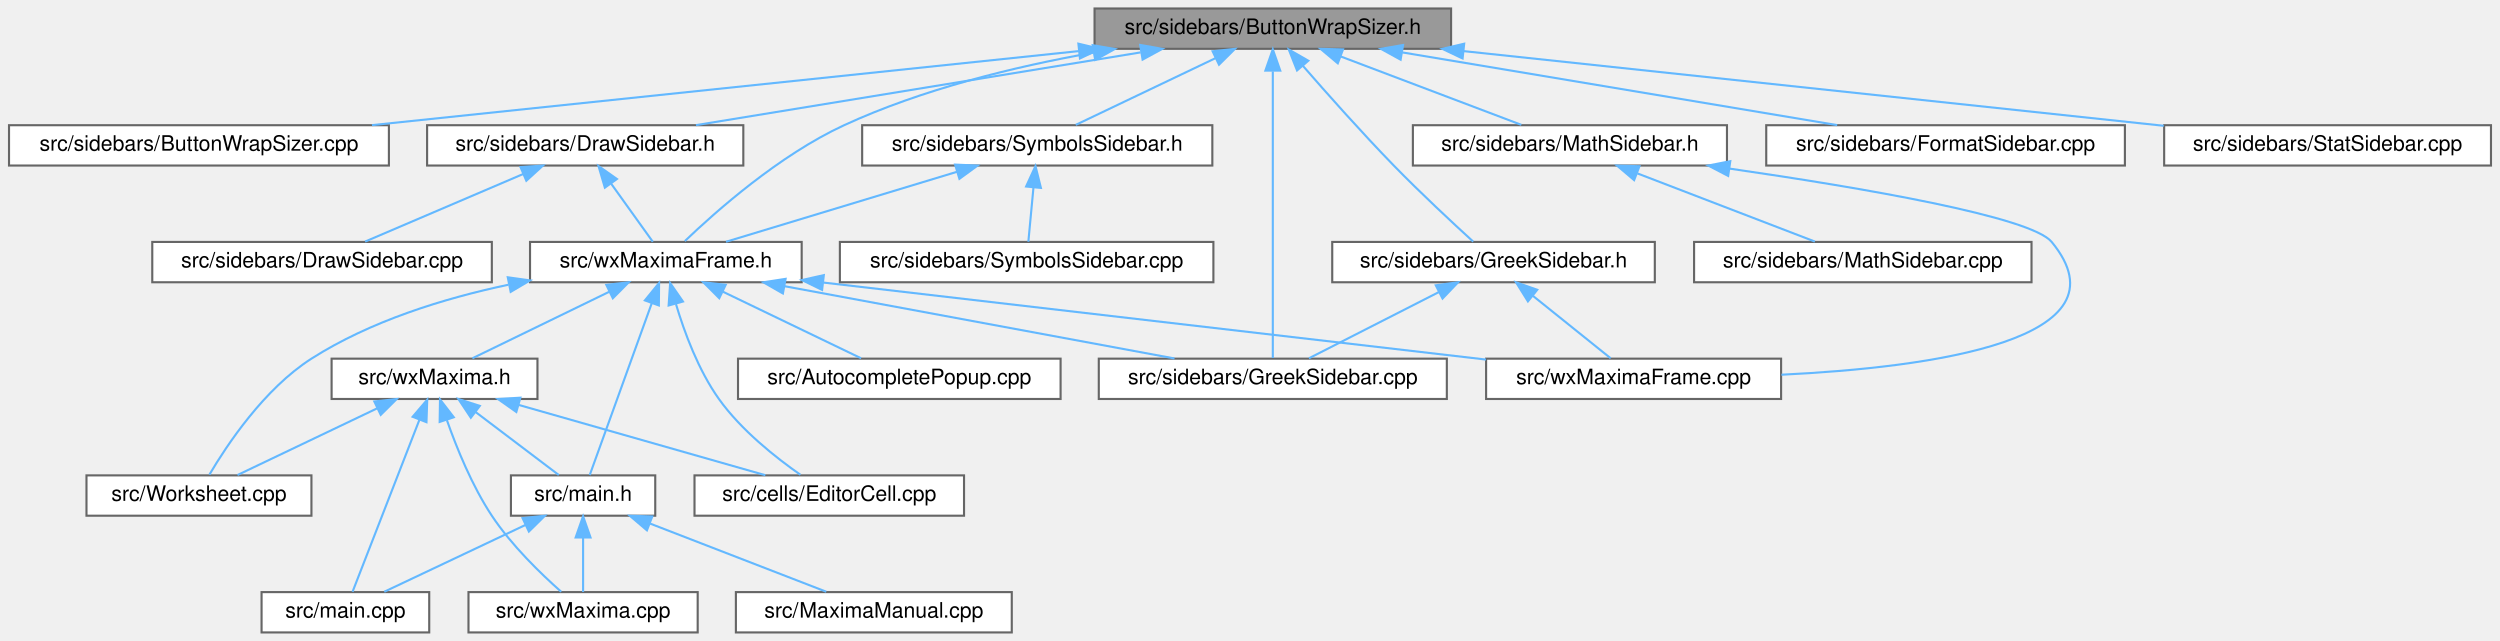
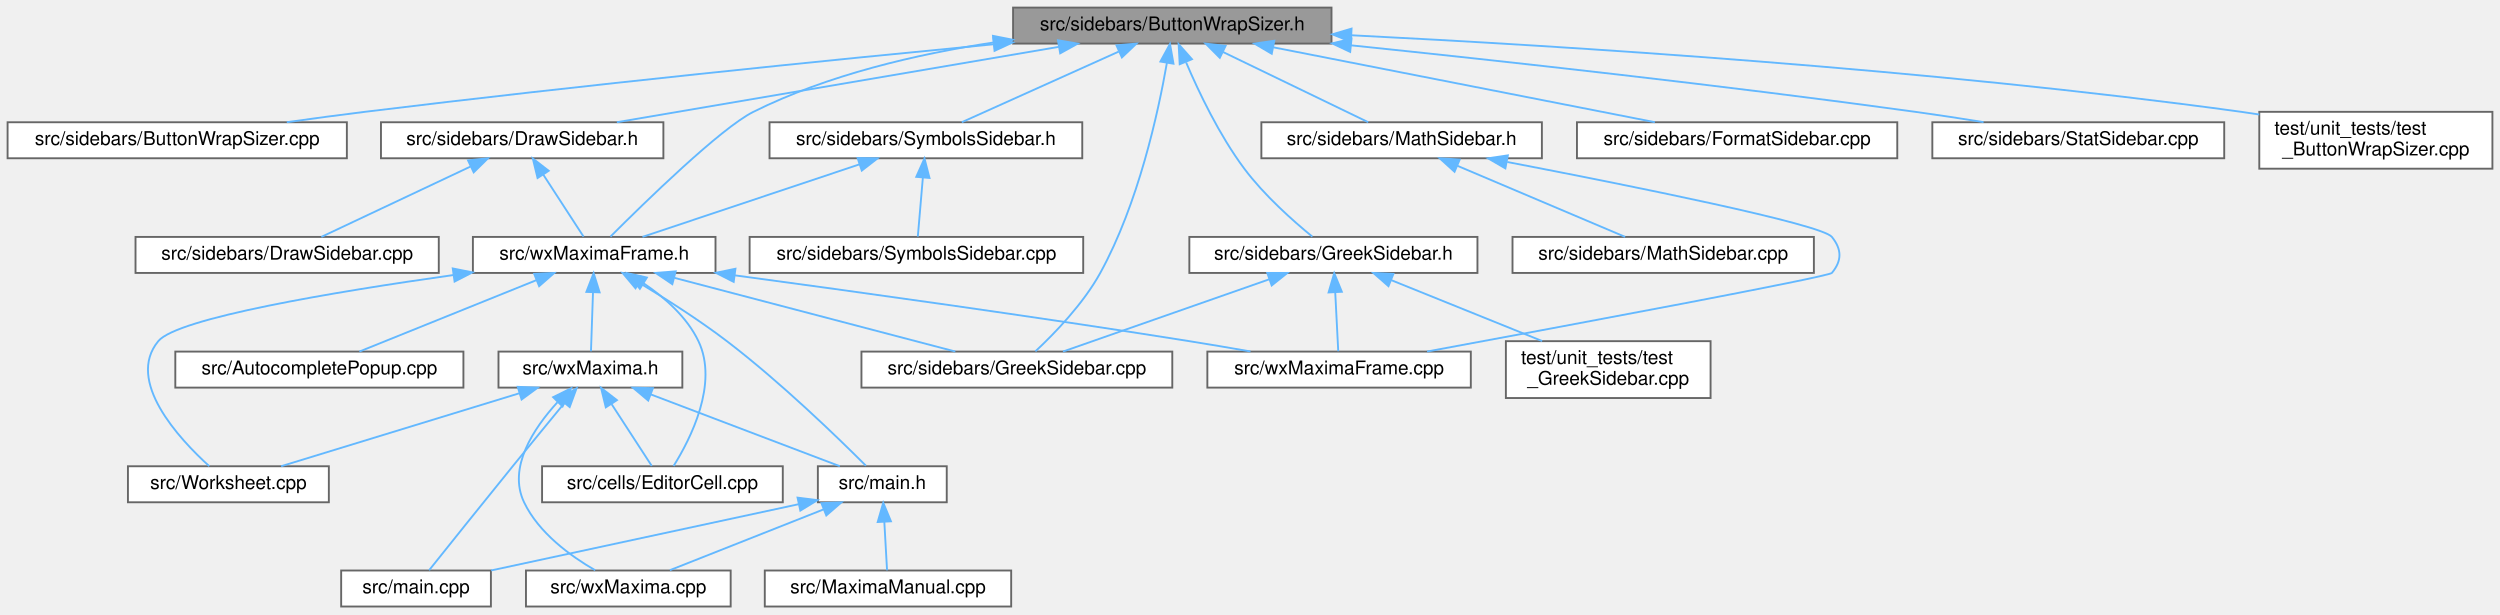
- <svg xmlns="http://www.w3.org/2000/svg" xmlns:xlink="http://www.w3.org/1999/xlink" width="1178pt" height="302pt" viewBox="0.00 0.00 1177.50 302.00">
-   <g id="graph0" class="graph" transform="scale(1 1) rotate(0) translate(4 298)">
+ <svg xmlns="http://www.w3.org/2000/svg" xmlns:xlink="http://www.w3.org/1999/xlink" width="1319pt" height="324pt" viewBox="0.00 0.00 1319.00 324.00">
+   <g id="graph0" class="graph" transform="scale(1 1) rotate(0) translate(4 320)">
    <g id="node1" class="node">
      <g id="a_node1">
        <a xlink:title="This file contains the definition of the class Buttonwrapsizer that allows to select arbitrary unicod...">
-           <polygon fill="#999999" stroke="#666666" points="679.5,-294 511.5,-294 511.5,-275 679.5,-275 679.5,-294" />
-           <text text-anchor="middle" x="595.5" y="-282" font-family="Helvetica,sans-Serif" font-size="10.00">src/sidebars/ButtonWrapSizer.h</text>
+           <polygon fill="#999999" stroke="#666666" points="698.5,-316 530.5,-316 530.5,-297 698.5,-297 698.5,-316" />
+           <text text-anchor="middle" x="614.5" y="-304" font-family="Helvetica,sans-Serif" font-size="10.00">src/sidebars/ButtonWrapSizer.h</text>
        </a>
      </g>
    </g>
    <g id="node2" class="node">
      <g id="a_node2">
        <a xlink:href="ButtonWrapSizer_8cpp.html" target="_top" xlink:title="This file defines the class CharacterButton.">
-           <polygon fill="white" stroke="#666666" points="179,-239 0,-239 0,-220 179,-220 179,-239" />
-           <text text-anchor="middle" x="89.5" y="-227" font-family="Helvetica,sans-Serif" font-size="10.00">src/sidebars/ButtonWrapSizer.cpp</text>
+           <polygon fill="white" stroke="#666666" points="179,-255.5 0,-255.5 0,-236.5 179,-236.5 179,-255.5" />
+           <text text-anchor="middle" x="89.5" y="-243.5" font-family="Helvetica,sans-Serif" font-size="10.00">src/sidebars/ButtonWrapSizer.cpp</text>
        </a>
      </g>
    </g>
    <g id="edge1" class="edge">
-       <path fill="none" stroke="#63b8ff" d="M504.04,-273.92C409.13,-263.98 262.07,-248.58 171.01,-239.04" />
-       <polygon fill="#63b8ff" stroke="#63b8ff" points="503.89,-277.42 514.2,-274.98 504.62,-270.46 503.89,-277.42" />
+       <path fill="none" stroke="#63b8ff" d="M520.29,-296.65C433.89,-288.3 302.45,-275 188.5,-261 175.15,-259.36 160.81,-257.43 147.3,-255.53" />
+       <polygon fill="#63b8ff" stroke="#63b8ff" points="520.05,-300.14 530.33,-297.62 520.72,-293.18 520.05,-300.14" />
    </g>
    <g id="node3" class="node">
      <g id="a_node3">
        <a xlink:href="DrawSidebar_8h.html" target="_top" xlink:title="This file declares the class StatSidebar, that provides some statistics buttons.">
-           <polygon fill="white" stroke="#666666" points="346,-239 197,-239 197,-220 346,-220 346,-239" />
-           <text text-anchor="middle" x="271.5" y="-227" font-family="Helvetica,sans-Serif" font-size="10.00">src/sidebars/DrawSidebar.h</text>
+           <polygon fill="white" stroke="#666666" points="346,-255.5 197,-255.5 197,-236.5 346,-236.5 346,-255.5" />
+           <text text-anchor="middle" x="271.5" y="-243.5" font-family="Helvetica,sans-Serif" font-size="10.00">src/sidebars/DrawSidebar.h</text>
        </a>
      </g>
    </g>
    <g id="edge2" class="edge">
-       <path fill="none" stroke="#63b8ff" d="M533.21,-273.31C472.36,-263.36 380.82,-248.38 323.7,-239.04" />
-       <polygon fill="#63b8ff" stroke="#63b8ff" points="533.01,-276.82 543.44,-274.98 534.14,-269.92 533.01,-276.82" />
+       <path fill="none" stroke="#63b8ff" d="M554.77,-295.31C488.66,-284.04 383.32,-266.07 321.44,-255.52" />
+       <polygon fill="#63b8ff" stroke="#63b8ff" points="554.18,-298.76 564.62,-296.99 555.36,-291.86 554.18,-298.76" />
    </g>
    <g id="node5" class="node">
      <g id="a_node5">
        <a xlink:href="wxMaximaFrame_8h.html" target="_top" xlink:title="This file declares the class wxMaximaFrame.">
-           <polygon fill="white" stroke="#666666" points="373.5,-184 245.5,-184 245.5,-165 373.5,-165 373.5,-184" />
-           <text text-anchor="middle" x="309.5" y="-172" font-family="Helvetica,sans-Serif" font-size="10.00">src/wxMaximaFrame.h</text>
-         </a>
-       </g>
-     </g>
-     <g id="edge32" class="edge">
-       <path fill="none" stroke="#63b8ff" d="M510.76,-273.16C473.58,-266.55 430.16,-255.91 393.5,-239 362.95,-224.91 332.92,-198.27 318.45,-184.4" />
-       <polygon fill="#63b8ff" stroke="#63b8ff" points="510.62,-276.69 521.06,-274.92 511.8,-269.79 510.62,-276.69" />
+           <polygon fill="white" stroke="#666666" points="373.5,-195 245.5,-195 245.5,-176 373.5,-176 373.5,-195" />
+           <text text-anchor="middle" x="309.5" y="-183" font-family="Helvetica,sans-Serif" font-size="10.00">src/wxMaximaFrame.h</text>
+         </a>
+       </g>
+     </g>
+     <g id="edge33" class="edge">
+       <path fill="none" stroke="#63b8ff" d="M520.4,-297.62C479.76,-291.46 432.66,-280.51 393.5,-261 376.31,-252.44 335.84,-212.94 318.09,-195.18" />
+       <polygon fill="#63b8ff" stroke="#63b8ff" points="519.91,-301.08 530.31,-299.04 520.91,-294.15 519.91,-301.08" />
    </g>
    <g id="node13" class="node">
      <g id="a_node13">
        <a xlink:href="GreekSidebar_8cpp.html" target="_top" xlink:title="This file defines the class GreekSidebar.">
-           <polygon fill="white" stroke="#666666" points="677.5,-129 513.5,-129 513.5,-110 677.5,-110 677.5,-129" />
-           <text text-anchor="middle" x="595.5" y="-117" font-family="Helvetica,sans-Serif" font-size="10.00">src/sidebars/GreekSidebar.cpp</text>
+           <polygon fill="white" stroke="#666666" points="614.5,-134.5 450.5,-134.5 450.5,-115.5 614.5,-115.5 614.5,-134.5" />
+           <text text-anchor="middle" x="532.5" y="-122.5" font-family="Helvetica,sans-Serif" font-size="10.00">src/sidebars/GreekSidebar.cpp</text>
        </a>
      </g>
    </g>
    <g id="edge21" class="edge">
-       <path fill="none" stroke="#63b8ff" d="M595.5,-264.37C595.5,-229.03 595.5,-154.79 595.5,-129.31" />
-       <polygon fill="#63b8ff" stroke="#63b8ff" points="592,-264.74 595.5,-274.74 599,-264.74 592,-264.74" />
+       <path fill="none" stroke="#63b8ff" d="M611.65,-286.8C607.1,-260.71 596.59,-212.47 576.5,-176 567.46,-159.59 552.24,-143.93 542.28,-134.64" />
+       <polygon fill="#63b8ff" stroke="#63b8ff" points="608.22,-287.52 613.29,-296.82 615.13,-286.39 608.22,-287.52" />
    </g>
    <g id="node16" class="node">
      <g id="a_node16">
        <a xlink:href="FormatSidebar_8cpp.html" target="_top" xlink:title="This file defines the class FormatSidebar.">
-           <polygon fill="white" stroke="#666666" points="997,-239 828,-239 828,-220 997,-220 997,-239" />
-           <text text-anchor="middle" x="912.5" y="-227" font-family="Helvetica,sans-Serif" font-size="10.00">src/sidebars/FormatSidebar.cpp</text>
+           <polygon fill="white" stroke="#666666" points="997,-255.5 828,-255.5 828,-236.5 997,-236.5 997,-255.5" />
+           <text text-anchor="middle" x="912.5" y="-243.5" font-family="Helvetica,sans-Serif" font-size="10.00">src/sidebars/FormatSidebar.cpp</text>
        </a>
      </g>
    </g>
    <g id="edge20" class="edge">
-       <path fill="none" stroke="#63b8ff" d="M656.45,-273.31C715.98,-263.36 805.54,-248.38 861.43,-239.04" />
-       <polygon fill="#63b8ff" stroke="#63b8ff" points="655.72,-269.88 646.43,-274.98 656.87,-276.79 655.72,-269.88" />
+       <path fill="none" stroke="#63b8ff" d="M667.82,-295.03C725.33,-283.74 815.79,-265.98 869.12,-255.52" />
+       <polygon fill="#63b8ff" stroke="#63b8ff" points="666.97,-291.63 657.83,-296.99 668.32,-298.5 666.97,-291.63" />
    </g>
    <g id="node17" class="node">
      <g id="a_node17">
        <a xlink:href="GreekSidebar_8h.html" target="_top" xlink:title="This file declares the class wxMaximaFrame.">
-           <polygon fill="white" stroke="#666666" points="775.5,-184 623.5,-184 623.5,-165 775.5,-165 775.5,-184" />
-           <text text-anchor="middle" x="699.5" y="-172" font-family="Helvetica,sans-Serif" font-size="10.00">src/sidebars/GreekSidebar.h</text>
+           <polygon fill="white" stroke="#666666" points="775.5,-195 623.5,-195 623.5,-176 775.5,-176 775.5,-195" />
+           <text text-anchor="middle" x="699.5" y="-183" font-family="Helvetica,sans-Serif" font-size="10.00">src/sidebars/GreekSidebar.h</text>
        </a>
      </g>
    </g>
    <g id="edge22" class="edge">
-       <path fill="none" stroke="#63b8ff" d="M609.67,-266.99C620.99,-253.97 637.41,-235.5 652.5,-220 665.04,-207.12 680.27,-192.96 689.92,-184.15" />
-       <polygon fill="#63b8ff" stroke="#63b8ff" points="606.92,-264.82 603.03,-274.67 612.22,-269.39 606.92,-264.82" />
-     </g>
-     <g id="node18" class="node">
-       <g id="a_node18">
+       <path fill="none" stroke="#63b8ff" d="M621.79,-287.08C628.49,-271.36 639.36,-248.57 652.5,-231 663,-216.96 678.16,-203.51 688.39,-195.14" />
+       <polygon fill="#63b8ff" stroke="#63b8ff" points="618.41,-286.11 617.84,-296.69 624.88,-288.77 618.41,-286.11" />
+     </g>
+     <g id="node19" class="node">
+       <g id="a_node19">
        <a xlink:href="MathSidebar_8h.html" target="_top" xlink:title="This file declares the class wxMaximaFrame.">
-           <polygon fill="white" stroke="#666666" points="809.5,-239 661.5,-239 661.5,-220 809.5,-220 809.5,-239" />
-           <text text-anchor="middle" x="735.5" y="-227" font-family="Helvetica,sans-Serif" font-size="10.00">src/sidebars/MathSidebar.h</text>
-         </a>
-       </g>
-     </g>
-     <g id="edge25" class="edge">
-       <path fill="none" stroke="#63b8ff" d="M627.41,-271.42C653.38,-261.59 689.42,-247.95 712.6,-239.17" />
-       <polygon fill="#63b8ff" stroke="#63b8ff" points="626.11,-268.17 617.99,-274.98 628.58,-274.72 626.11,-268.17" />
-     </g>
-     <g id="node20" class="node">
-       <g id="a_node20">
-         <a xlink:href="StatSidebar_8cpp.html" target="_top" xlink:title="This file defines the class StatSidebar.">
-           <polygon fill="white" stroke="#666666" points="1169.5,-239 1015.5,-239 1015.5,-220 1169.5,-220 1169.5,-239" />
-           <text text-anchor="middle" x="1092.5" y="-227" font-family="Helvetica,sans-Serif" font-size="10.00">src/sidebars/StatSidebar.cpp</text>
-         </a>
-       </g>
-     </g>
-     <g id="edge28" class="edge">
-       <path fill="none" stroke="#63b8ff" d="M685.44,-273.91C779.67,-263.86 926.14,-248.24 1015.3,-238.73" />
-       <polygon fill="#63b8ff" stroke="#63b8ff" points="684.92,-270.44 675.35,-274.98 685.67,-277.4 684.92,-270.44" />
+           <polygon fill="white" stroke="#666666" points="809.5,-255.5 661.5,-255.5 661.5,-236.5 809.5,-236.5 809.5,-255.5" />
+           <text text-anchor="middle" x="735.5" y="-243.5" font-family="Helvetica,sans-Serif" font-size="10.00">src/sidebars/MathSidebar.h</text>
+         </a>
+       </g>
+     </g>
+     <g id="edge26" class="edge">
+       <path fill="none" stroke="#63b8ff" d="M641.11,-292.63C664.45,-281.35 697.71,-265.27 717.88,-255.52" />
+       <polygon fill="#63b8ff" stroke="#63b8ff" points="639.57,-289.49 632.09,-296.99 642.62,-295.79 639.57,-289.49" />
    </g>
    <g id="node21" class="node">
      <g id="a_node21">
+         <a xlink:href="StatSidebar_8cpp.html" target="_top" xlink:title="This file defines the class StatSidebar.">
+           <polygon fill="white" stroke="#666666" points="1169.5,-255.5 1015.5,-255.5 1015.5,-236.5 1169.5,-236.5 1169.5,-255.5" />
+           <text text-anchor="middle" x="1092.5" y="-243.5" font-family="Helvetica,sans-Serif" font-size="10.00">src/sidebars/StatSidebar.cpp</text>
+         </a>
+       </g>
+     </g>
+     <g id="edge29" class="edge">
+       <path fill="none" stroke="#63b8ff" d="M708.75,-296.09C788.26,-287.85 905,-275.01 1006.5,-261 1018.19,-259.39 1030.74,-257.46 1042.54,-255.55" />
+       <polygon fill="#63b8ff" stroke="#63b8ff" points="708.35,-292.61 698.76,-297.12 709.07,-299.58 708.35,-292.61" />
+     </g>
+     <g id="node22" class="node">
+       <g id="a_node22">
        <a xlink:href="SymbolsSidebar_8h.html" target="_top" xlink:title="This file declares the class wxMaximaFrame.">
-           <polygon fill="white" stroke="#666666" points="567,-239 402,-239 402,-220 567,-220 567,-239" />
-           <text text-anchor="middle" x="484.5" y="-227" font-family="Helvetica,sans-Serif" font-size="10.00">src/sidebars/SymbolsSidebar.h</text>
-         </a>
-       </g>
-     </g>
-     <g id="edge29" class="edge">
-       <path fill="none" stroke="#63b8ff" d="M568.55,-270.63C548.11,-260.87 520.55,-247.71 502.66,-239.17" />
-       <polygon fill="#63b8ff" stroke="#63b8ff" points="567.13,-273.83 577.67,-274.98 570.15,-267.52 567.13,-273.83" />
+           <polygon fill="white" stroke="#666666" points="567,-255.5 402,-255.5 402,-236.5 567,-236.5 567,-255.5" />
+           <text text-anchor="middle" x="484.5" y="-243.5" font-family="Helvetica,sans-Serif" font-size="10.00">src/sidebars/SymbolsSidebar.h</text>
+         </a>
+       </g>
+     </g>
+     <g id="edge30" class="edge">
+       <path fill="none" stroke="#63b8ff" d="M586.24,-292.78C561.15,-281.49 525.19,-265.31 503.43,-255.52" />
+       <polygon fill="#63b8ff" stroke="#63b8ff" points="585.04,-296.08 595.6,-296.99 587.91,-289.7 585.04,-296.08" />
+     </g>
+     <g id="node24" class="node">
+       <g id="a_node24">
+         <a xlink:href="test__ButtonWrapSizer_8cpp.html" target="_top" xlink:title="Regression tests for Buttonwrapsizer (the Greek/symbol sidebars' wrap sizer).">
+           <polygon fill="white" stroke="#666666" points="1311,-261 1188,-261 1188,-231 1311,-231 1311,-261" />
+           <text text-anchor="start" x="1196" y="-249" font-family="Helvetica,sans-Serif" font-size="10.00">test/unit_tests/test</text>
+           <text text-anchor="middle" x="1249.5" y="-238" font-family="Helvetica,sans-Serif" font-size="10.00">_ButtonWrapSizer.cpp</text>
+         </a>
+       </g>
+     </g>
+     <g id="edge34" class="edge">
+       <path fill="none" stroke="#63b8ff" d="M709.2,-301.39C821.55,-295.73 1014.32,-283.59 1178.5,-261 1181.61,-260.57 1184.79,-260.09 1188,-259.58" />
+       <polygon fill="#63b8ff" stroke="#63b8ff" points="708.73,-297.91 698.92,-301.9 709.08,-304.9 708.73,-297.91" />
    </g>
    <g id="node4" class="node">
      <g id="a_node4">
        <a xlink:href="DrawSidebar_8cpp.html" target="_top" xlink:title="This file defines the class StatSidebar.">
-           <polygon fill="white" stroke="#666666" points="227.5,-184 67.5,-184 67.5,-165 227.5,-165 227.5,-184" />
-           <text text-anchor="middle" x="147.5" y="-172" font-family="Helvetica,sans-Serif" font-size="10.00">src/sidebars/DrawSidebar.cpp</text>
+           <polygon fill="white" stroke="#666666" points="227.5,-195 67.5,-195 67.5,-176 227.5,-176 227.5,-195" />
+           <text text-anchor="middle" x="147.5" y="-183" font-family="Helvetica,sans-Serif" font-size="10.00">src/sidebars/DrawSidebar.cpp</text>
        </a>
      </g>
    </g>
    <g id="edge3" class="edge">
-       <path fill="none" stroke="#63b8ff" d="M242.32,-216.03C219.39,-206.23 188.05,-192.83 167.79,-184.17" />
-       <polygon fill="#63b8ff" stroke="#63b8ff" points="241.01,-219.27 251.58,-219.98 243.76,-212.84 241.01,-219.27" />
+       <path fill="none" stroke="#63b8ff" d="M244.23,-232.13C220.31,-220.85 186.22,-204.77 165.55,-195.02" />
+       <polygon fill="#63b8ff" stroke="#63b8ff" points="242.93,-235.39 253.47,-236.49 245.92,-229.06 242.93,-235.39" />
    </g>
    <g id="edge4" class="edge">
-       <path fill="none" stroke="#63b8ff" d="M283.77,-211.39C290.31,-202.27 298.07,-191.45 303.34,-184.09" />
-       <polygon fill="#63b8ff" stroke="#63b8ff" points="280.76,-209.58 277.77,-219.75 286.45,-213.66 280.76,-209.58" />
+       <path fill="none" stroke="#63b8ff" d="M282.67,-227.8C289.64,-217.08 298.3,-203.73 303.87,-195.17" />
+       <polygon fill="#63b8ff" stroke="#63b8ff" points="279.62,-226.08 277.11,-236.37 285.49,-229.89 279.62,-226.08" />
    </g>
    <g id="node6" class="node">
      <g id="a_node6">
        <a xlink:href="AutocompletePopup_8cpp.html" target="_top" xlink:title="This file defines the class AutocompletePopup.">
-           <polygon fill="white" stroke="#666666" points="495.5,-129 343.5,-129 343.5,-110 495.5,-110 495.5,-129" />
-           <text text-anchor="middle" x="419.5" y="-117" font-family="Helvetica,sans-Serif" font-size="10.00">src/AutocompletePopup.cpp</text>
+           <polygon fill="white" stroke="#666666" points="240.5,-134.5 88.5,-134.5 88.5,-115.5 240.5,-115.5 240.5,-134.5" />
+           <text text-anchor="middle" x="164.5" y="-122.5" font-family="Helvetica,sans-Serif" font-size="10.00">src/AutocompletePopup.cpp</text>
        </a>
      </g>
    </g>
    <g id="edge5" class="edge">
-       <path fill="none" stroke="#63b8ff" d="M336.2,-160.63C356.47,-150.87 383.77,-137.71 401.51,-129.17" />
-       <polygon fill="#63b8ff" stroke="#63b8ff" points="334.66,-157.49 327.17,-164.98 337.7,-163.8 334.66,-157.49" />
+       <path fill="none" stroke="#63b8ff" d="M279.09,-172.23C251.07,-160.92 210.21,-144.44 185.61,-134.52" />
+       <polygon fill="#63b8ff" stroke="#63b8ff" points="277.83,-175.5 288.42,-175.99 280.45,-169.01 277.83,-175.5" />
    </g>
    <g id="node7" class="node">
      <g id="a_node7">
        <a xlink:href="Worksheet_8cpp.html" target="_top" xlink:title="This file defines the class Worksheet.">
-           <polygon fill="white" stroke="#666666" points="142.5,-74 36.5,-74 36.5,-55 142.5,-55 142.5,-74" />
-           <text text-anchor="middle" x="89.5" y="-62" font-family="Helvetica,sans-Serif" font-size="10.00">src/Worksheet.cpp</text>
+           <polygon fill="white" stroke="#666666" points="169.5,-74 63.5,-74 63.5,-55 169.5,-55 169.5,-74" />
+           <text text-anchor="middle" x="116.5" y="-62" font-family="Helvetica,sans-Serif" font-size="10.00">src/Worksheet.cpp</text>
        </a>
      </g>
    </g>
    <g id="edge6" class="edge">
-       <path fill="none" stroke="#63b8ff" d="M235.33,-163.84C204.83,-157.39 170.23,-146.69 142.5,-129 120.22,-114.79 102.59,-88.2 94.43,-74.37" />
-       <polygon fill="#63b8ff" stroke="#63b8ff" points="235.01,-167.34 245.5,-165.87 236.38,-160.48 235.01,-167.34" />
+       <path fill="none" stroke="#63b8ff" d="M235.27,-174.9C171.94,-165.94 89.54,-152.17 79.5,-140 62.22,-119.06 90.28,-88.7 106.4,-74.04" />
+       <polygon fill="#63b8ff" stroke="#63b8ff" points="234.87,-178.37 245.26,-176.29 235.84,-171.44 234.87,-178.37" />
    </g>
    <g id="node8" class="node">
      <g id="a_node8">
        <a xlink:href="EditorCell_8cpp.html" target="_top" xlink:title="This file defines the class EditorCell.">
-           <polygon fill="white" stroke="#666666" points="450,-74 323,-74 323,-55 450,-55 450,-74" />
-           <text text-anchor="middle" x="386.5" y="-62" font-family="Helvetica,sans-Serif" font-size="10.00">src/cells/EditorCell.cpp</text>
+           <polygon fill="white" stroke="#666666" points="409,-74 282,-74 282,-55 409,-55 409,-74" />
+           <text text-anchor="middle" x="345.5" y="-62" font-family="Helvetica,sans-Serif" font-size="10.00">src/cells/EditorCell.cpp</text>
        </a>
      </g>
    </g>
    <g id="edge7" class="edge">
-       <path fill="none" stroke="#63b8ff" d="M314.27,-154.7C318.24,-141.39 324.83,-123.57 334.5,-110 344.98,-95.29 361.35,-82.36 372.92,-74.28" />
-       <polygon fill="#63b8ff" stroke="#63b8ff" points="310.81,-154.06 311.53,-164.63 317.56,-155.92 310.81,-154.06" />
+       <path fill="none" stroke="#63b8ff" d="M335.58,-170.51C346.66,-163.06 358.41,-152.77 364.5,-140 375.19,-117.59 360.32,-88.42 351.38,-74.14" />
+       <polygon fill="#63b8ff" stroke="#63b8ff" points="333.6,-167.62 326.96,-175.88 337.3,-173.57 333.6,-167.62" />
    </g>
    <g id="node9" class="node">
      <g id="a_node9">
        <a xlink:href="main_8h.html" target="_top" xlink:title="This file declares the class wxMaxima that contains most of the program's logic.">
-           <polygon fill="white" stroke="#666666" points="304.5,-74 236.5,-74 236.5,-55 304.5,-55 304.5,-74" />
-           <text text-anchor="middle" x="270.5" y="-62" font-family="Helvetica,sans-Serif" font-size="10.00">src/main.h</text>
+           <polygon fill="white" stroke="#666666" points="495.5,-74 427.5,-74 427.5,-55 495.5,-55 495.5,-74" />
+           <text text-anchor="middle" x="461.5" y="-62" font-family="Helvetica,sans-Serif" font-size="10.00">src/main.h</text>
        </a>
      </g>
    </g>
    <g id="edge8" class="edge">
-       <path fill="none" stroke="#63b8ff" d="M302.86,-155.12C294.36,-131.56 279.95,-91.66 273.63,-74.16" />
-       <polygon fill="#63b8ff" stroke="#63b8ff" points="299.62,-156.45 306.31,-164.66 306.2,-154.07 299.62,-156.45" />
+       <path fill="none" stroke="#63b8ff" d="M333.39,-170.71C347.24,-162.37 364.8,-151.22 379.5,-140 407.94,-118.3 438.34,-88.8 452.84,-74.3" />
+       <polygon fill="#63b8ff" stroke="#63b8ff" points="331.29,-167.89 324.47,-176 334.86,-173.91 331.29,-167.89" />
    </g>
    <g id="edge12" class="edge">
-       <path fill="none" stroke="#63b8ff" d="M365.47,-163.13C419.09,-153.19 499.05,-138.37 549.19,-129.08" />
-       <polygon fill="#63b8ff" stroke="#63b8ff" points="364.65,-159.72 355.45,-164.98 365.92,-166.6 364.65,-159.72" />
+       <path fill="none" stroke="#63b8ff" d="M351.83,-173.4C394.95,-162.08 460.88,-144.79 500.03,-134.52" />
+       <polygon fill="#63b8ff" stroke="#63b8ff" points="350.71,-170.07 341.93,-175.99 352.49,-176.84 350.71,-170.07" />
    </g>
    <g id="node14" class="node">
      <g id="a_node14">
        <a xlink:href="wxMaxima_8h.html" target="_top" xlink:title="This file declares the class wxMaxima that contains most of the program's logic.">
-           <polygon fill="white" stroke="#666666" points="249,-129 152,-129 152,-110 249,-110 249,-129" />
-           <text text-anchor="middle" x="200.5" y="-117" font-family="Helvetica,sans-Serif" font-size="10.00">src/wxMaxima.h</text>
+           <polygon fill="white" stroke="#666666" points="356,-134.5 259,-134.5 259,-115.5 356,-115.5 356,-134.5" />
+           <text text-anchor="middle" x="307.5" y="-122.5" font-family="Helvetica,sans-Serif" font-size="10.00">src/wxMaxima.h</text>
        </a>
      </g>
    </g>
    <g id="edge13" class="edge">
-       <path fill="none" stroke="#63b8ff" d="M282.77,-160.5C262.71,-150.75 235.82,-137.68 218.33,-129.17" />
-       <polygon fill="#63b8ff" stroke="#63b8ff" points="281.46,-163.76 291.99,-164.98 284.52,-157.46 281.46,-163.76" />
+       <path fill="none" stroke="#63b8ff" d="M308.86,-165.66C308.5,-155.24 308.07,-142.8 307.8,-134.67" />
+       <polygon fill="#63b8ff" stroke="#63b8ff" points="305.37,-165.99 309.2,-175.87 312.36,-165.75 305.37,-165.99" />
    </g>
    <g id="node15" class="node">
      <g id="a_node15">
        <a xlink:href="wxMaximaFrame_8cpp.html" target="_top" xlink:title="This file defines the class wxMaximaFrame.">
-           <polygon fill="white" stroke="#666666" points="835,-129 696,-129 696,-110 835,-110 835,-129" />
-           <text text-anchor="middle" x="765.5" y="-117" font-family="Helvetica,sans-Serif" font-size="10.00">src/wxMaximaFrame.cpp</text>
+           <polygon fill="white" stroke="#666666" points="772,-134.5 633,-134.5 633,-115.5 772,-115.5 772,-134.5" />
+           <text text-anchor="middle" x="702.5" y="-122.5" font-family="Helvetica,sans-Serif" font-size="10.00">src/wxMaximaFrame.cpp</text>
        </a>
      </g>
    </g>
    <g id="edge19" class="edge">
-       <path fill="none" stroke="#63b8ff" d="M383.68,-164.86C499.21,-151.43 621.39,-137.23 695.96,-128.57" />
-       <polygon fill="#63b8ff" stroke="#63b8ff" points="383.12,-161.4 373.59,-166.04 383.93,-168.36 383.12,-161.4" />
+       <path fill="none" stroke="#63b8ff" d="M383.6,-174.74C447.3,-166.16 541.57,-153.06 623.5,-140 633.95,-138.33 645.16,-136.42 655.76,-134.56" />
+       <polygon fill="#63b8ff" stroke="#63b8ff" points="383.09,-171.27 373.64,-176.07 384.02,-178.21 383.09,-171.27" />
    </g>
    <g id="node10" class="node">
      <g id="a_node10">
        <a xlink:href="MaximaManual_8cpp.html" target="_top" xlink:title="This file defines the class MaximaManual.">
-           <polygon fill="white" stroke="#666666" points="472.5,-19 342.5,-19 342.5,0 472.5,0 472.5,-19" />
-           <text text-anchor="middle" x="407.5" y="-7" font-family="Helvetica,sans-Serif" font-size="10.00">src/MaximaManual.cpp</text>
+           <polygon fill="white" stroke="#666666" points="529.5,-19 399.5,-19 399.5,0 529.5,0 529.5,-19" />
+           <text text-anchor="middle" x="464.5" y="-7" font-family="Helvetica,sans-Serif" font-size="10.00">src/MaximaManual.cpp</text>
        </a>
      </g>
    </g>
    <g id="edge9" class="edge">
-       <path fill="none" stroke="#63b8ff" d="M302.06,-51.29C327.45,-41.47 362.5,-27.91 385.09,-19.17" />
-       <polygon fill="#63b8ff" stroke="#63b8ff" points="300.58,-48.11 292.51,-54.98 303.1,-54.64 300.58,-48.11" />
+       <path fill="none" stroke="#63b8ff" d="M462.57,-44.66C463.06,-35.93 463.62,-25.99 464.01,-19.09" />
+       <polygon fill="#63b8ff" stroke="#63b8ff" points="459.07,-44.57 462,-54.75 466.06,-44.96 459.07,-44.57" />
    </g>
    <g id="node11" class="node">
      <g id="a_node11">
        <a xlink:href="main_8cpp.html" target="_top" xlink:title="The file that defines the starting point of the program.">
-           <polygon fill="white" stroke="#666666" points="198,-19 119,-19 119,0 198,0 198,-19" />
-           <text text-anchor="middle" x="158.5" y="-7" font-family="Helvetica,sans-Serif" font-size="10.00">src/main.cpp</text>
+           <polygon fill="white" stroke="#666666" points="255,-19 176,-19 176,0 255,0 255,-19" />
+           <text text-anchor="middle" x="215.5" y="-7" font-family="Helvetica,sans-Serif" font-size="10.00">src/main.cpp</text>
        </a>
      </g>
    </g>
    <g id="edge10" class="edge">
-       <path fill="none" stroke="#63b8ff" d="M243.31,-50.63C222.68,-40.87 194.88,-27.71 176.82,-19.17" />
-       <polygon fill="#63b8ff" stroke="#63b8ff" points="241.97,-53.87 252.51,-54.98 244.96,-47.54 241.97,-53.87" />
+       <path fill="none" stroke="#63b8ff" d="M417.29,-53.97C371.14,-44.03 299.46,-28.59 255.11,-19.03" />
+       <polygon fill="#63b8ff" stroke="#63b8ff" points="416.78,-57.45 427.29,-56.13 418.26,-50.6 416.78,-57.45" />
    </g>
    <g id="node12" class="node">
      <g id="a_node12">
        <a xlink:href="wxMaxima_8cpp.html" target="_top" xlink:title="This file defines the contents of the class wxMaxima that contains most of the program's logic.">
-           <polygon fill="white" stroke="#666666" points="324.5,-19 216.5,-19 216.5,0 324.5,0 324.5,-19" />
-           <text text-anchor="middle" x="270.5" y="-7" font-family="Helvetica,sans-Serif" font-size="10.00">src/wxMaxima.cpp</text>
+           <polygon fill="white" stroke="#666666" points="381.5,-19 273.5,-19 273.5,0 381.5,0 381.5,-19" />
+           <text text-anchor="middle" x="327.5" y="-7" font-family="Helvetica,sans-Serif" font-size="10.00">src/wxMaxima.cpp</text>
        </a>
      </g>
    </g>
    <g id="edge11" class="edge">
-       <path fill="none" stroke="#63b8ff" d="M270.5,-44.66C270.5,-35.93 270.5,-25.99 270.5,-19.09" />
-       <polygon fill="#63b8ff" stroke="#63b8ff" points="267,-44.75 270.5,-54.75 274,-44.75 267,-44.75" />
+       <path fill="none" stroke="#63b8ff" d="M430.63,-51.29C405.8,-41.47 371.51,-27.91 349.42,-19.17" />
+       <polygon fill="#63b8ff" stroke="#63b8ff" points="429.38,-54.56 439.97,-54.98 431.96,-48.05 429.38,-54.56" />
    </g>
    <g id="edge14" class="edge">
-       <path fill="none" stroke="#63b8ff" d="M173.55,-105.63C153.11,-95.87 125.55,-82.71 107.66,-74.17" />
-       <polygon fill="#63b8ff" stroke="#63b8ff" points="172.13,-108.83 182.67,-109.98 175.15,-102.52 172.13,-108.83" />
+       <path fill="none" stroke="#63b8ff" d="M269.83,-112.46C232.89,-101.15 177.42,-84.16 144.31,-74.02" />
+       <polygon fill="#63b8ff" stroke="#63b8ff" points="269.14,-115.91 279.73,-115.49 271.19,-109.22 269.14,-115.91" />
    </g>
    <g id="edge15" class="edge">
-       <path fill="none" stroke="#63b8ff" d="M240.21,-107.18C275,-97.27 324.79,-83.08 356.38,-74.08" />
-       <polygon fill="#63b8ff" stroke="#63b8ff" points="239.04,-103.88 230.38,-109.98 240.96,-110.61 239.04,-103.88" />
+       <path fill="none" stroke="#63b8ff" d="M318.67,-106.8C325.64,-96.08 334.3,-82.73 339.87,-74.17" />
+       <polygon fill="#63b8ff" stroke="#63b8ff" points="315.62,-105.08 313.11,-115.37 321.49,-108.89 315.62,-105.08" />
    </g>
    <g id="edge17" class="edge">
-       <path fill="none" stroke="#63b8ff" d="M219.81,-103.88C232.41,-94.34 248.43,-82.21 259.05,-74.17" />
-       <polygon fill="#63b8ff" stroke="#63b8ff" points="217.61,-101.16 211.75,-109.98 221.83,-106.74 217.61,-101.16" />
+       <path fill="none" stroke="#63b8ff" d="M339.41,-111.88C369.18,-100.57 412.84,-83.99 439.08,-74.02" />
+       <polygon fill="#63b8ff" stroke="#63b8ff" points="338,-108.67 329.89,-115.49 340.48,-115.21 338,-108.67" />
    </g>
    <g id="edge16" class="edge">
-       <path fill="none" stroke="#63b8ff" d="M193.35,-100.12C184.19,-76.56 168.67,-36.66 161.87,-19.16" />
-       <polygon fill="#63b8ff" stroke="#63b8ff" points="190.18,-101.61 197.06,-109.66 196.7,-99.07 190.18,-101.61" />
+       <path fill="none" stroke="#63b8ff" d="M293.62,-107.16C285.66,-97.48 275.49,-85.08 266.5,-74 250.64,-54.46 232.18,-31.39 222.4,-19.15" />
+       <polygon fill="#63b8ff" stroke="#63b8ff" points="291.16,-109.67 300.21,-115.17 296.56,-105.23 291.16,-109.67" />
    </g>
    <g id="edge18" class="edge">
-       <path fill="none" stroke="#63b8ff" d="M206.34,-99.99C210.97,-86.82 218.2,-69.04 227.5,-55 236.76,-41.03 250.7,-27.56 260.18,-19.17" />
-       <polygon fill="#63b8ff" stroke="#63b8ff" points="202.92,-99.19 203.08,-109.79 209.56,-101.4 202.92,-99.19" />
+       <path fill="none" stroke="#63b8ff" d="M290.12,-107.79C277.41,-93.88 263.8,-73.24 272.5,-55 280.22,-38.82 297.03,-26.62 310.04,-19.12" />
+       <polygon fill="#63b8ff" stroke="#63b8ff" points="287.82,-110.45 297.32,-115.14 292.82,-105.54 287.82,-110.45" />
    </g>
    <g id="edge23" class="edge">
-       <path fill="none" stroke="#63b8ff" d="M673.73,-160.37C654.63,-150.63 629.13,-137.64 612.51,-129.17" />
-       <polygon fill="#63b8ff" stroke="#63b8ff" points="672.29,-163.56 682.79,-164.98 675.47,-157.33 672.29,-163.56" />
+       <path fill="none" stroke="#63b8ff" d="M665.73,-172.67C633.44,-161.36 585.52,-144.57 556.81,-134.52" />
+       <polygon fill="#63b8ff" stroke="#63b8ff" points="664.62,-175.99 675.22,-175.99 666.94,-169.38 664.62,-175.99" />
    </g>
    <g id="edge24" class="edge">
-       <path fill="none" stroke="#63b8ff" d="M718.05,-158.6C729.88,-149.11 744.79,-137.13 754.7,-129.17" />
-       <polygon fill="#63b8ff" stroke="#63b8ff" points="715.71,-155.99 710.1,-164.98 720.09,-161.45 715.71,-155.99" />
+       <path fill="none" stroke="#63b8ff" d="M700.47,-165.66C701,-155.24 701.64,-142.8 702.06,-134.67" />
+       <polygon fill="#63b8ff" stroke="#63b8ff" points="696.96,-165.7 699.94,-175.87 703.95,-166.06 696.96,-165.7" />
+     </g>
+     <g id="node18" class="node">
+       <g id="a_node18">
+         <a xlink:href="test__GreekSidebar_8cpp.html" target="_top" xlink:title="Regression test for the Greek sidebar's line wrapping.">
+           <polygon fill="white" stroke="#666666" points="898.5,-140 790.5,-140 790.5,-110 898.5,-110 898.5,-140" />
+           <text text-anchor="start" x="798.5" y="-128" font-family="Helvetica,sans-Serif" font-size="10.00">test/unit_tests/test</text>
+           <text text-anchor="middle" x="844.5" y="-117" font-family="Helvetica,sans-Serif" font-size="10.00">_GreekSidebar.cpp</text>
+         </a>
+       </g>
+     </g>
+     <g id="edge25" class="edge">
+       <path fill="none" stroke="#63b8ff" d="M729.97,-172.21C753.24,-162.82 785.34,-149.87 809.64,-140.06" />
+       <polygon fill="#63b8ff" stroke="#63b8ff" points="728.55,-169.01 720.58,-175.99 731.17,-175.5 728.55,-169.01" />
+     </g>
+     <g id="edge28" class="edge">
+       <path fill="none" stroke="#63b8ff" d="M791.24,-234.53C856.69,-221.96 957.07,-201.76 962.5,-195 967.79,-188.42 967.88,-182.51 962.5,-176 960.79,-173.93 823.21,-148.27 748.91,-134.54" />
+       <polygon fill="#63b8ff" stroke="#63b8ff" points="790.23,-231.16 781.06,-236.47 791.54,-238.03 790.23,-231.16" />
+     </g>
+     <g id="node20" class="node">
+       <g id="a_node20">
+         <a xlink:href="MathSidebar_8cpp.html" target="_top" xlink:title="This file defines the class SymbolsSidebar.">
+           <polygon fill="white" stroke="#666666" points="953,-195 794,-195 794,-176 953,-176 953,-195" />
+           <text text-anchor="middle" x="873.5" y="-183" font-family="Helvetica,sans-Serif" font-size="10.00">src/sidebars/MathSidebar.cpp</text>
+         </a>
+       </g>
    </g>
    <g id="edge27" class="edge">
-       <path fill="none" stroke="#63b8ff" d="M810.87,-218.53C873.09,-209.52 952.71,-195.9 962.5,-184 1000.46,-137.87 906.04,-124.88 835.16,-121.43" />
-       <polygon fill="#63b8ff" stroke="#63b8ff" points="810.06,-215.11 800.66,-219.99 811.06,-222.04 810.06,-215.11" />
-     </g>
-     <g id="node19" class="node">
-       <g id="a_node19">
-         <a xlink:href="MathSidebar_8cpp.html" target="_top" xlink:title="This file defines the class SymbolsSidebar.">
-           <polygon fill="white" stroke="#666666" points="953,-184 794,-184 794,-165 953,-165 953,-184" />
-           <text text-anchor="middle" x="873.5" y="-172" font-family="Helvetica,sans-Serif" font-size="10.00">src/sidebars/MathSidebar.cpp</text>
-         </a>
-       </g>
-     </g>
-     <g id="edge26" class="edge">
-       <path fill="none" stroke="#63b8ff" d="M767.29,-216.29C792.87,-206.47 828.17,-192.91 850.92,-184.17" />
-       <polygon fill="#63b8ff" stroke="#63b8ff" points="765.75,-213.13 757.67,-219.98 768.26,-219.67 765.75,-213.13" />
+       <path fill="none" stroke="#63b8ff" d="M764.79,-232.58C791.45,-221.28 830.1,-204.9 853.41,-195.02" />
+       <polygon fill="#63b8ff" stroke="#63b8ff" points="763.41,-229.37 755.57,-236.49 766.14,-235.81 763.41,-229.37" />
+     </g>
+     <g id="edge32" class="edge">
+       <path fill="none" stroke="#63b8ff" d="M449.55,-233.32C415.7,-222 365.19,-205.12 334.98,-195.02" />
+       <polygon fill="#63b8ff" stroke="#63b8ff" points="448.46,-236.64 459.05,-236.49 450.68,-230 448.46,-236.64" />
+     </g>
+     <g id="node23" class="node">
+       <g id="a_node23">
+         <a xlink:href="SymbolsSidebar_8cpp.html" target="_top" xlink:title="This file defines the class SymbolsSidebar.">
+           <polygon fill="white" stroke="#666666" points="567.5,-195 391.5,-195 391.5,-176 567.5,-176 567.5,-195" />
+           <text text-anchor="middle" x="479.5" y="-183" font-family="Helvetica,sans-Serif" font-size="10.00">src/sidebars/SymbolsSidebar.cpp</text>
+         </a>
+       </g>
    </g>
    <g id="edge31" class="edge">
-       <path fill="none" stroke="#63b8ff" d="M446.71,-217.06C414,-207.15 367.43,-193.04 337.84,-184.08" />
-       <polygon fill="#63b8ff" stroke="#63b8ff" points="445.8,-220.44 456.38,-219.98 447.83,-213.74 445.8,-220.44" />
-     </g>
-     <g id="node22" class="node">
-       <g id="a_node22">
-         <a xlink:href="SymbolsSidebar_8cpp.html" target="_top" xlink:title="This file defines the class SymbolsSidebar.">
-           <polygon fill="white" stroke="#666666" points="567.5,-184 391.5,-184 391.5,-165 567.5,-165 567.5,-184" />
-           <text text-anchor="middle" x="479.5" y="-172" font-family="Helvetica,sans-Serif" font-size="10.00">src/sidebars/SymbolsSidebar.cpp</text>
-         </a>
-       </g>
-     </g>
-     <g id="edge30" class="edge">
-       <path fill="none" stroke="#63b8ff" d="M482.72,-209.66C481.9,-200.93 480.96,-190.99 480.31,-184.09" />
-       <polygon fill="#63b8ff" stroke="#63b8ff" points="479.25,-210.12 483.67,-219.75 486.22,-209.46 479.25,-210.12" />
+       <path fill="none" stroke="#63b8ff" d="M482.89,-226.16C482,-215.74 480.94,-203.3 480.24,-195.17" />
+       <polygon fill="#63b8ff" stroke="#63b8ff" points="479.42,-226.7 483.76,-236.37 486.4,-226.11 479.42,-226.7" />
    </g>
  </g>
</svg>
